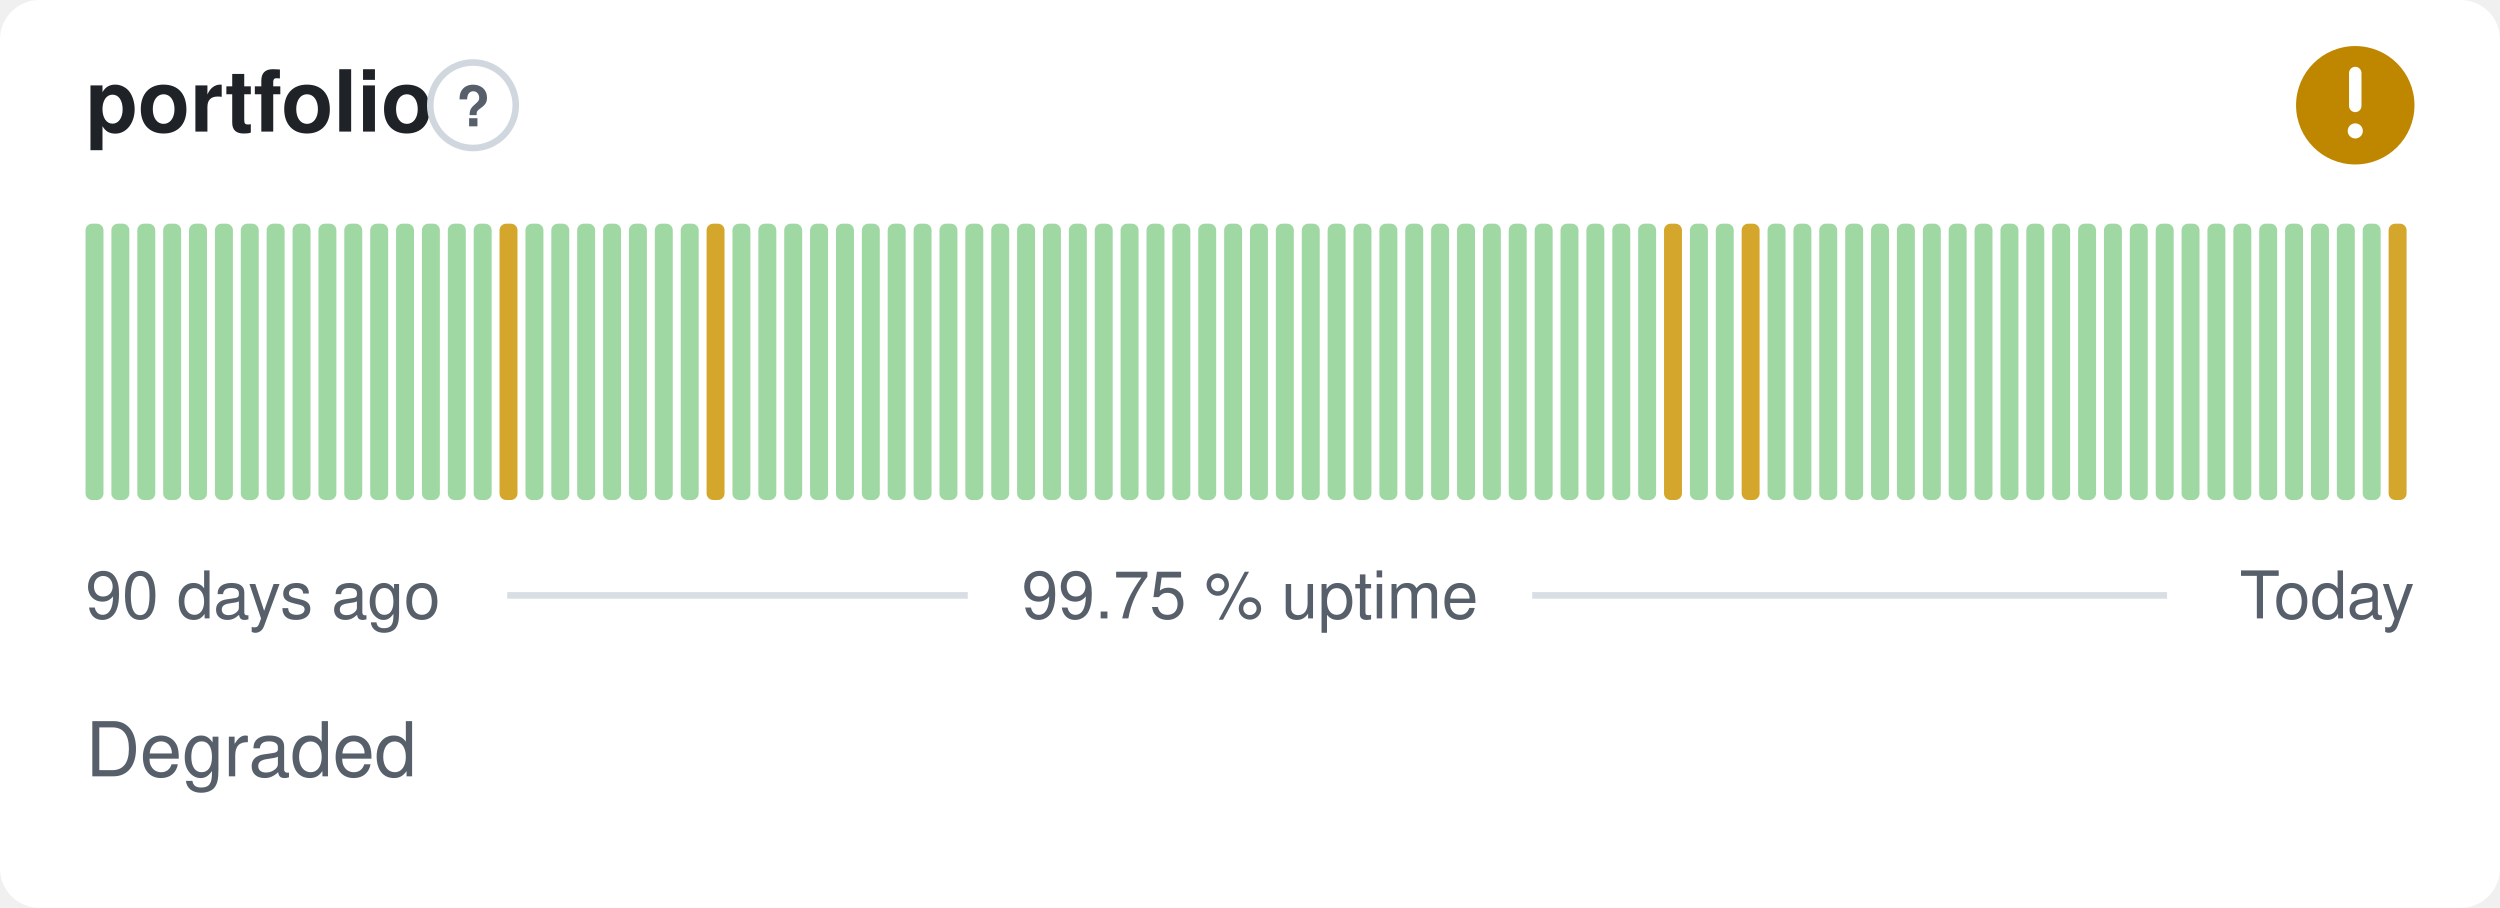
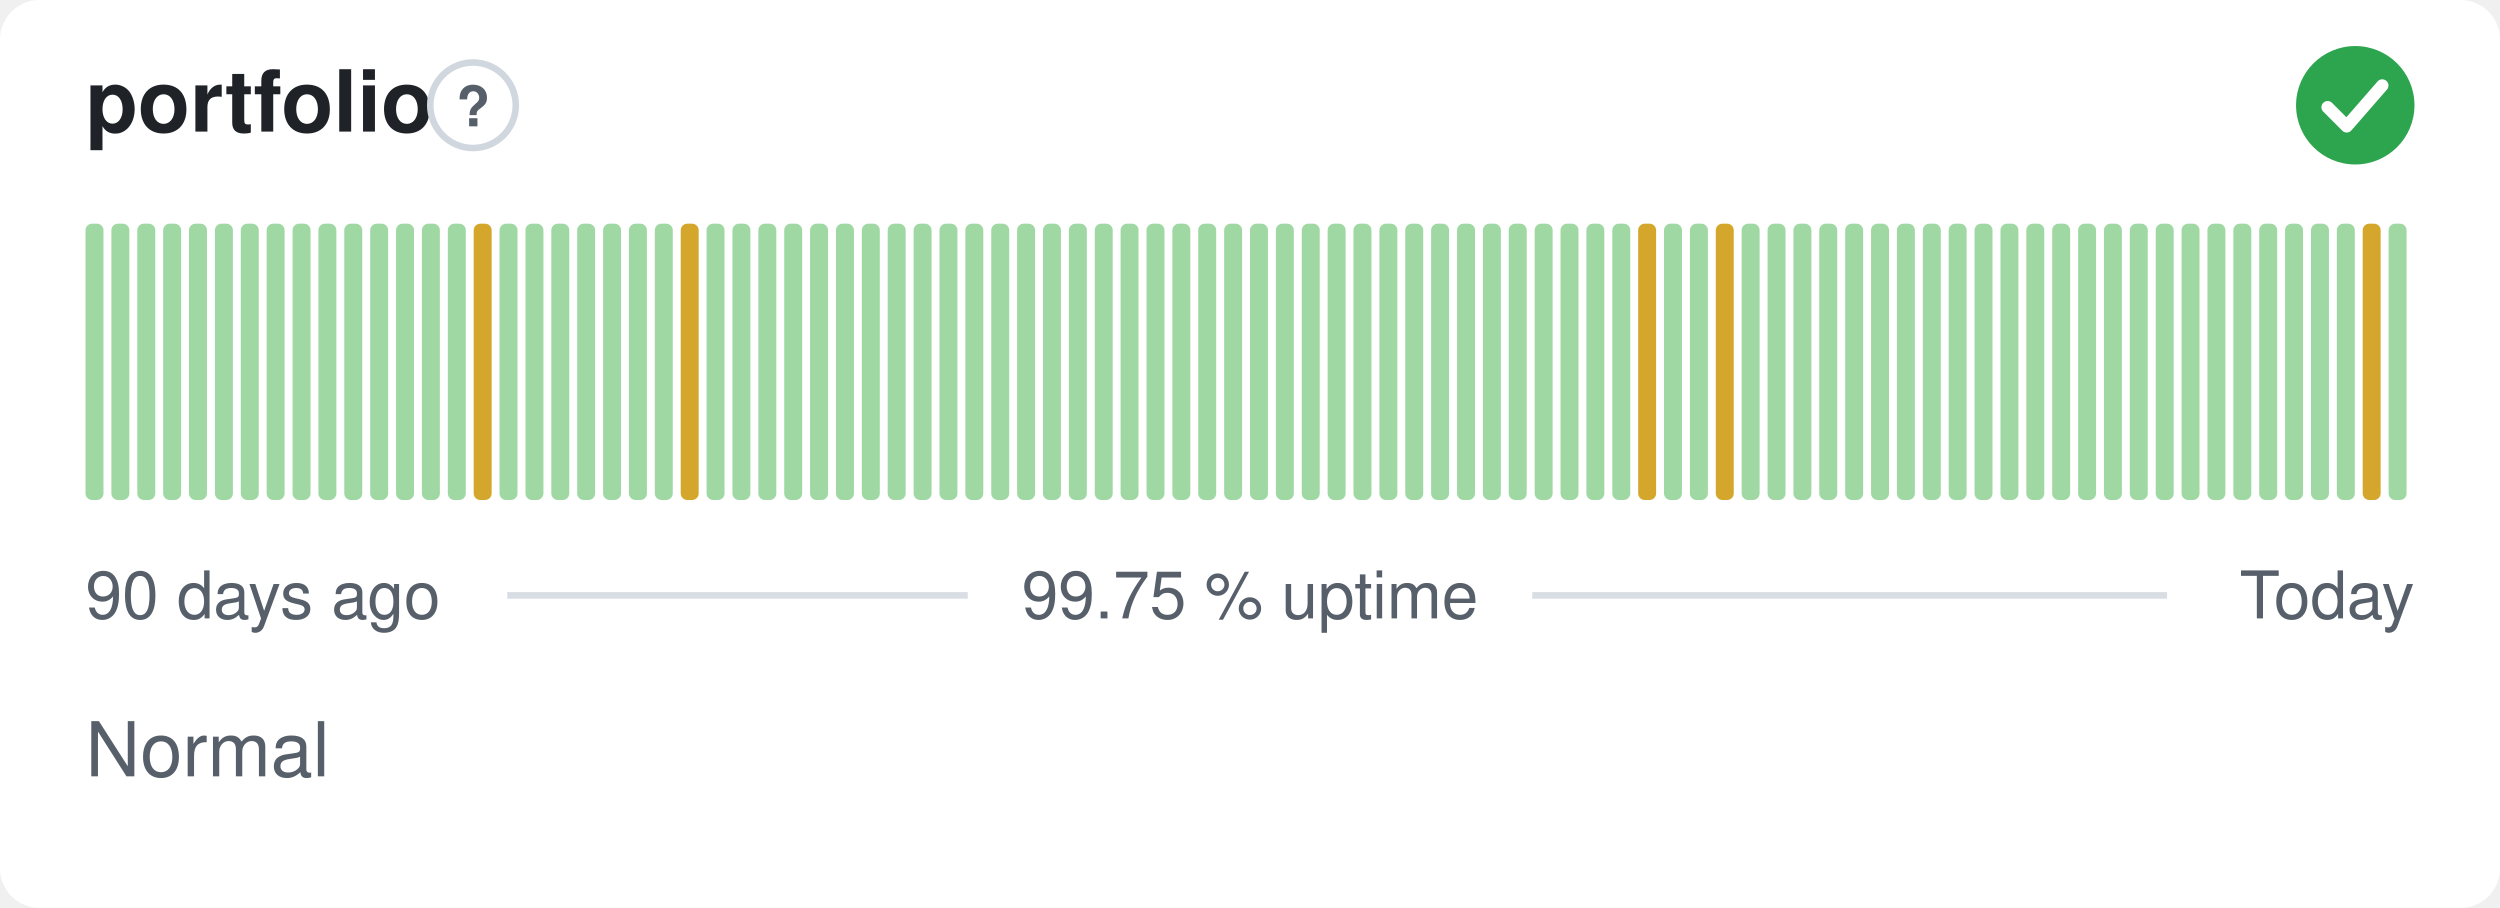
- <svg xmlns="http://www.w3.org/2000/svg" width="380" height="138" viewBox="0 0 380 138" role="img" aria-label="portfolio: Degraded, 99.75 % uptime over the last 90 days" font-family="-apple-system,BlinkMacSystemFont,'Segoe UI',Helvetica,Arial,sans-serif">
+ <svg xmlns="http://www.w3.org/2000/svg" width="380" height="138" viewBox="0 0 380 138" role="img" aria-label="portfolio: Normal, 99.75 % uptime over the last 90 days" font-family="-apple-system,BlinkMacSystemFont,'Segoe UI',Helvetica,Arial,sans-serif">
  <style>
    @media (prefers-color-scheme: dark) {
      .bg { fill: #0d1117 }
      .title { fill: #e6edf3 }
      .muted { fill: #8b949e }
      .hint { stroke: #30363d }
      .rule { stroke: #30363d }
      .nodata { fill: #21262d }
    }
  </style>
  <rect class="bg" width="380" height="138" rx="6" fill="#ffffff" />
  <text class="title" x="13" y="20" font-size="13" font-weight="600" fill="#1f2328">portfolio</text>
  <circle class="hint" cx="71.9" cy="16" r="6.5" fill="none" stroke="#d0d7de" stroke-width="1" />
  <text class="muted" x="71.9" y="19.2" text-anchor="middle" font-size="8.5" font-weight="700" fill="#57606a">?</text>
-   <circle cx="358" cy="16" r="9" fill="#bf8700" />
-   <path d="M358 11.10v5.00" fill="none" stroke="#fff" stroke-width="1.89" stroke-linecap="round" stroke-linejoin="round" />
-   <circle cx="358" cy="19.90" r="1.15" fill="#fff" />
+   <circle cx="358" cy="16" r="9" fill="#2da44e" />
+   <path d="M353.80 16.30l2.90 2.90 5.40 -6.20" fill="none" stroke="#fff" stroke-width="1.89" stroke-linecap="round" stroke-linejoin="round" />
  <rect x="13.00" y="34.00" width="2.73" height="42.00" rx="1" fill="#9fd8a3" />
  <rect x="16.93" y="34.00" width="2.73" height="42.00" rx="1" fill="#9fd8a3" />
  <rect x="20.87" y="34.00" width="2.73" height="42.00" rx="1" fill="#9fd8a3" />
  <rect x="24.80" y="34.00" width="2.73" height="42.00" rx="1" fill="#9fd8a3" />
  <rect x="28.73" y="34.00" width="2.73" height="42.00" rx="1" fill="#9fd8a3" />
  <rect x="32.67" y="34.00" width="2.73" height="42.00" rx="1" fill="#9fd8a3" />
  <rect x="36.60" y="34.00" width="2.73" height="42.00" rx="1" fill="#9fd8a3" />
  <rect x="40.53" y="34.00" width="2.73" height="42.00" rx="1" fill="#9fd8a3" />
  <rect x="44.47" y="34.00" width="2.73" height="42.00" rx="1" fill="#9fd8a3" />
  <rect x="48.40" y="34.00" width="2.73" height="42.00" rx="1" fill="#9fd8a3" />
  <rect x="52.33" y="34.00" width="2.73" height="42.00" rx="1" fill="#9fd8a3" />
  <rect x="56.27" y="34.00" width="2.73" height="42.00" rx="1" fill="#9fd8a3" />
  <rect x="60.20" y="34.00" width="2.73" height="42.00" rx="1" fill="#9fd8a3" />
  <rect x="64.13" y="34.00" width="2.73" height="42.00" rx="1" fill="#9fd8a3" />
  <rect x="68.07" y="34.00" width="2.73" height="42.00" rx="1" fill="#9fd8a3" />
-   <rect x="72.00" y="34.00" width="2.73" height="42.00" rx="1" fill="#9fd8a3" />
-   <rect x="75.93" y="34.00" width="2.73" height="42.00" rx="1" fill="#d4a72c" />
+   <rect x="72.00" y="34.00" width="2.73" height="42.00" rx="1" fill="#d4a72c" />
+   <rect x="75.93" y="34.00" width="2.73" height="42.00" rx="1" fill="#9fd8a3" />
  <rect x="79.87" y="34.00" width="2.73" height="42.00" rx="1" fill="#9fd8a3" />
  <rect x="83.80" y="34.00" width="2.73" height="42.00" rx="1" fill="#9fd8a3" />
  <rect x="87.73" y="34.00" width="2.73" height="42.00" rx="1" fill="#9fd8a3" />
  <rect x="91.67" y="34.00" width="2.73" height="42.00" rx="1" fill="#9fd8a3" />
  <rect x="95.60" y="34.00" width="2.73" height="42.00" rx="1" fill="#9fd8a3" />
  <rect x="99.53" y="34.00" width="2.73" height="42.00" rx="1" fill="#9fd8a3" />
-   <rect x="103.47" y="34.00" width="2.73" height="42.00" rx="1" fill="#9fd8a3" />
-   <rect x="107.40" y="34.00" width="2.73" height="42.00" rx="1" fill="#d4a72c" />
+   <rect x="103.47" y="34.00" width="2.73" height="42.00" rx="1" fill="#d4a72c" />
+   <rect x="107.40" y="34.00" width="2.73" height="42.00" rx="1" fill="#9fd8a3" />
  <rect x="111.33" y="34.00" width="2.73" height="42.00" rx="1" fill="#9fd8a3" />
  <rect x="115.27" y="34.00" width="2.73" height="42.00" rx="1" fill="#9fd8a3" />
  <rect x="119.20" y="34.00" width="2.73" height="42.00" rx="1" fill="#9fd8a3" />
  <rect x="123.13" y="34.00" width="2.73" height="42.00" rx="1" fill="#9fd8a3" />
  <rect x="127.07" y="34.00" width="2.73" height="42.00" rx="1" fill="#9fd8a3" />
  <rect x="131.00" y="34.00" width="2.73" height="42.00" rx="1" fill="#9fd8a3" />
  <rect x="134.93" y="34.00" width="2.73" height="42.00" rx="1" fill="#9fd8a3" />
  <rect x="138.87" y="34.00" width="2.73" height="42.00" rx="1" fill="#9fd8a3" />
  <rect x="142.80" y="34.00" width="2.73" height="42.00" rx="1" fill="#9fd8a3" />
  <rect x="146.73" y="34.00" width="2.73" height="42.00" rx="1" fill="#9fd8a3" />
  <rect x="150.67" y="34.00" width="2.73" height="42.00" rx="1" fill="#9fd8a3" />
  <rect x="154.60" y="34.00" width="2.73" height="42.00" rx="1" fill="#9fd8a3" />
  <rect x="158.53" y="34.00" width="2.73" height="42.00" rx="1" fill="#9fd8a3" />
  <rect x="162.47" y="34.00" width="2.73" height="42.00" rx="1" fill="#9fd8a3" />
  <rect x="166.40" y="34.00" width="2.73" height="42.00" rx="1" fill="#9fd8a3" />
  <rect x="170.33" y="34.00" width="2.73" height="42.00" rx="1" fill="#9fd8a3" />
  <rect x="174.27" y="34.00" width="2.73" height="42.00" rx="1" fill="#9fd8a3" />
  <rect x="178.20" y="34.00" width="2.73" height="42.00" rx="1" fill="#9fd8a3" />
  <rect x="182.13" y="34.00" width="2.73" height="42.00" rx="1" fill="#9fd8a3" />
  <rect x="186.07" y="34.00" width="2.73" height="42.00" rx="1" fill="#9fd8a3" />
  <rect x="190.00" y="34.00" width="2.73" height="42.00" rx="1" fill="#9fd8a3" />
  <rect x="193.93" y="34.00" width="2.73" height="42.00" rx="1" fill="#9fd8a3" />
  <rect x="197.87" y="34.00" width="2.73" height="42.00" rx="1" fill="#9fd8a3" />
  <rect x="201.80" y="34.00" width="2.73" height="42.00" rx="1" fill="#9fd8a3" />
  <rect x="205.73" y="34.00" width="2.73" height="42.00" rx="1" fill="#9fd8a3" />
  <rect x="209.67" y="34.00" width="2.73" height="42.00" rx="1" fill="#9fd8a3" />
  <rect x="213.60" y="34.00" width="2.73" height="42.00" rx="1" fill="#9fd8a3" />
  <rect x="217.53" y="34.00" width="2.73" height="42.00" rx="1" fill="#9fd8a3" />
  <rect x="221.47" y="34.00" width="2.73" height="42.00" rx="1" fill="#9fd8a3" />
  <rect x="225.40" y="34.00" width="2.73" height="42.00" rx="1" fill="#9fd8a3" />
  <rect x="229.33" y="34.00" width="2.73" height="42.00" rx="1" fill="#9fd8a3" />
  <rect x="233.27" y="34.00" width="2.73" height="42.00" rx="1" fill="#9fd8a3" />
  <rect x="237.20" y="34.00" width="2.73" height="42.00" rx="1" fill="#9fd8a3" />
  <rect x="241.13" y="34.00" width="2.73" height="42.00" rx="1" fill="#9fd8a3" />
  <rect x="245.07" y="34.00" width="2.73" height="42.00" rx="1" fill="#9fd8a3" />
-   <rect x="249.00" y="34.00" width="2.73" height="42.00" rx="1" fill="#9fd8a3" />
-   <rect x="252.93" y="34.00" width="2.73" height="42.00" rx="1" fill="#d4a72c" />
+   <rect x="249.00" y="34.00" width="2.73" height="42.00" rx="1" fill="#d4a72c" />
+   <rect x="252.93" y="34.00" width="2.73" height="42.00" rx="1" fill="#9fd8a3" />
  <rect x="256.87" y="34.00" width="2.73" height="42.00" rx="1" fill="#9fd8a3" />
-   <rect x="260.80" y="34.00" width="2.73" height="42.00" rx="1" fill="#9fd8a3" />
-   <rect x="264.73" y="34.00" width="2.73" height="42.00" rx="1" fill="#d4a72c" />
+   <rect x="260.80" y="34.00" width="2.73" height="42.00" rx="1" fill="#d4a72c" />
+   <rect x="264.73" y="34.00" width="2.73" height="42.00" rx="1" fill="#9fd8a3" />
  <rect x="268.67" y="34.00" width="2.73" height="42.00" rx="1" fill="#9fd8a3" />
  <rect x="272.60" y="34.00" width="2.73" height="42.00" rx="1" fill="#9fd8a3" />
  <rect x="276.53" y="34.00" width="2.73" height="42.00" rx="1" fill="#9fd8a3" />
  <rect x="280.47" y="34.00" width="2.73" height="42.00" rx="1" fill="#9fd8a3" />
  <rect x="284.40" y="34.00" width="2.73" height="42.00" rx="1" fill="#9fd8a3" />
  <rect x="288.33" y="34.00" width="2.73" height="42.00" rx="1" fill="#9fd8a3" />
  <rect x="292.27" y="34.00" width="2.73" height="42.00" rx="1" fill="#9fd8a3" />
  <rect x="296.20" y="34.00" width="2.73" height="42.00" rx="1" fill="#9fd8a3" />
  <rect x="300.13" y="34.00" width="2.73" height="42.00" rx="1" fill="#9fd8a3" />
  <rect x="304.07" y="34.00" width="2.73" height="42.00" rx="1" fill="#9fd8a3" />
  <rect x="308.00" y="34.00" width="2.73" height="42.00" rx="1" fill="#9fd8a3" />
  <rect x="311.93" y="34.00" width="2.73" height="42.00" rx="1" fill="#9fd8a3" />
  <rect x="315.87" y="34.00" width="2.73" height="42.00" rx="1" fill="#9fd8a3" />
  <rect x="319.80" y="34.00" width="2.73" height="42.00" rx="1" fill="#9fd8a3" />
  <rect x="323.73" y="34.00" width="2.73" height="42.00" rx="1" fill="#9fd8a3" />
  <rect x="327.67" y="34.00" width="2.73" height="42.00" rx="1" fill="#9fd8a3" />
  <rect x="331.60" y="34.00" width="2.73" height="42.00" rx="1" fill="#9fd8a3" />
  <rect x="335.53" y="34.00" width="2.73" height="42.00" rx="1" fill="#9fd8a3" />
  <rect x="339.47" y="34.00" width="2.73" height="42.00" rx="1" fill="#9fd8a3" />
  <rect x="343.40" y="34.00" width="2.73" height="42.00" rx="1" fill="#9fd8a3" />
  <rect x="347.33" y="34.00" width="2.73" height="42.00" rx="1" fill="#9fd8a3" />
  <rect x="351.27" y="34.00" width="2.73" height="42.00" rx="1" fill="#9fd8a3" />
  <rect x="355.20" y="34.00" width="2.73" height="42.00" rx="1" fill="#9fd8a3" />
-   <rect x="359.13" y="34.00" width="2.73" height="42.00" rx="1" fill="#9fd8a3" />
-   <rect x="363.07" y="34.00" width="2.73" height="42.00" rx="1" fill="#d4a72c" />
+   <rect x="359.13" y="34.00" width="2.73" height="42.00" rx="1" fill="#d4a72c" />
+   <rect x="363.07" y="34.00" width="2.73" height="42.00" rx="1" fill="#9fd8a3" />
  <text class="muted" x="13" y="94" font-size="10" fill="#57606a">90 days ago</text>
  <text class="muted" x="190" y="94" text-anchor="middle" font-size="10" fill="#57606a">99.75 % uptime</text>
  <text class="muted" x="367" y="94" text-anchor="end" font-size="10" fill="#57606a">Today</text>
  <line class="rule" x1="77.1" y1="90.5" x2="147.1" y2="90.5" stroke="#d8dee4" stroke-width="1" />
  <line class="rule" x1="232.9" y1="90.5" x2="329.4" y2="90.5" stroke="#d8dee4" stroke-width="1" />
-   <text class="muted" x="13" y="118" font-size="11.5" fill="#57606a">Degraded</text>
+   <text class="muted" x="13" y="118" font-size="11.5" fill="#57606a">Normal</text>
</svg>
